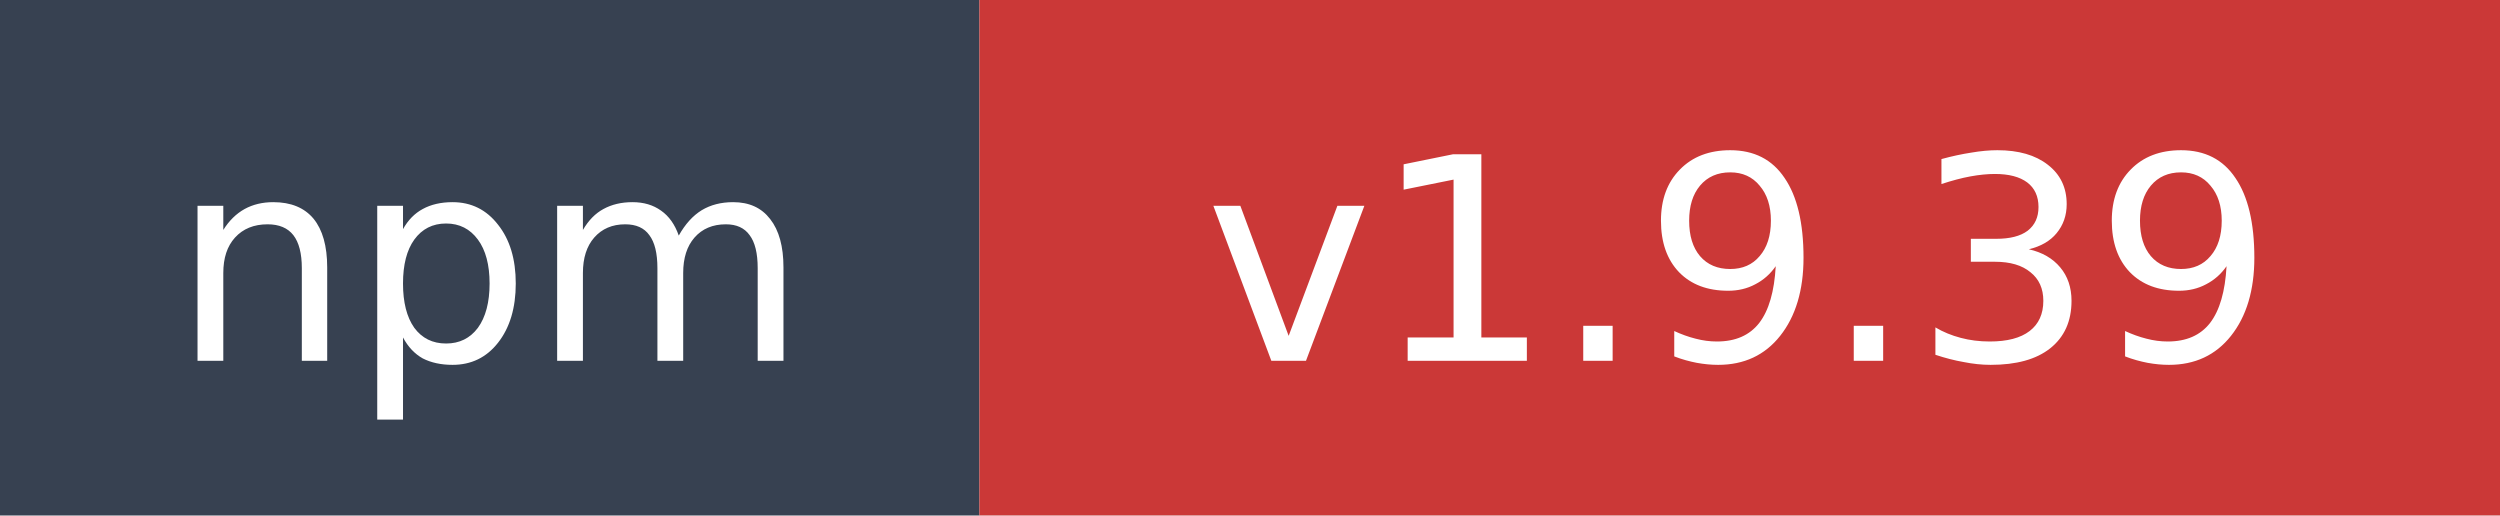
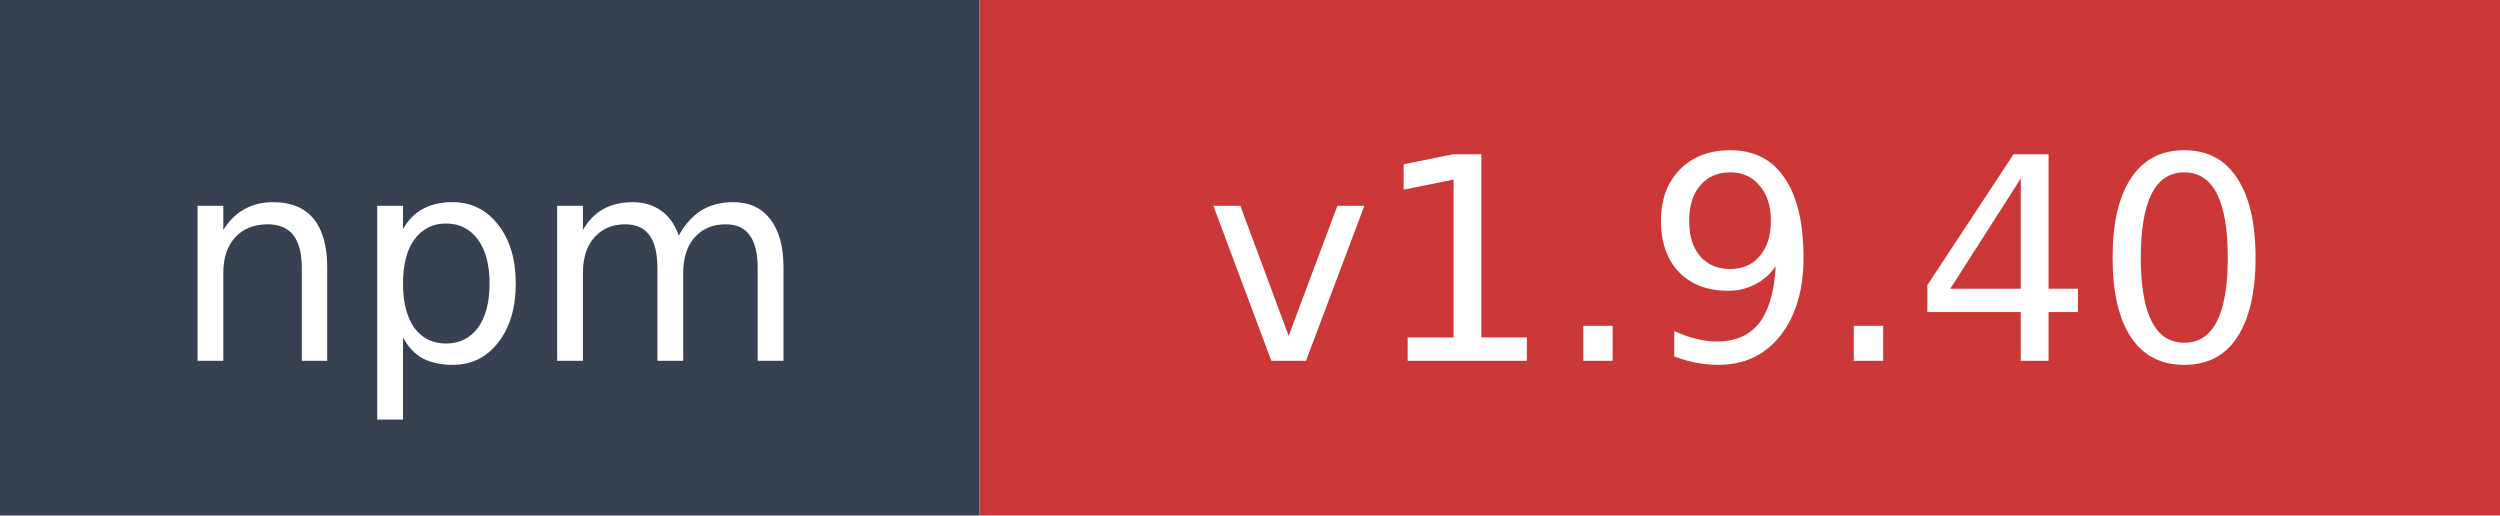
- <svg xmlns="http://www.w3.org/2000/svg" width="97" height="20" role="img" aria-label="npm: v1.9.39">
+ <svg xmlns="http://www.w3.org/2000/svg" width="97" height="20" role="img" aria-label="npm: v1.9.40">
  <rect width="38" height="20" fill="#374151" />
  <rect x="38" width="59" height="20" fill="#cb3837" />
  <text x="19" y="14" fill="#ffffff" font-family="Verdana,Geneva,DejaVu Sans,sans-serif" font-size="11" text-anchor="middle">npm</text>
-   <text x="67.5" y="14" fill="#ffffff" font-family="Verdana,Geneva,DejaVu Sans,sans-serif" font-size="11" text-anchor="middle">v1.9.39</text>
+   <text x="67.5" y="14" fill="#ffffff" font-family="Verdana,Geneva,DejaVu Sans,sans-serif" font-size="11" text-anchor="middle">v1.9.40</text>
</svg>
